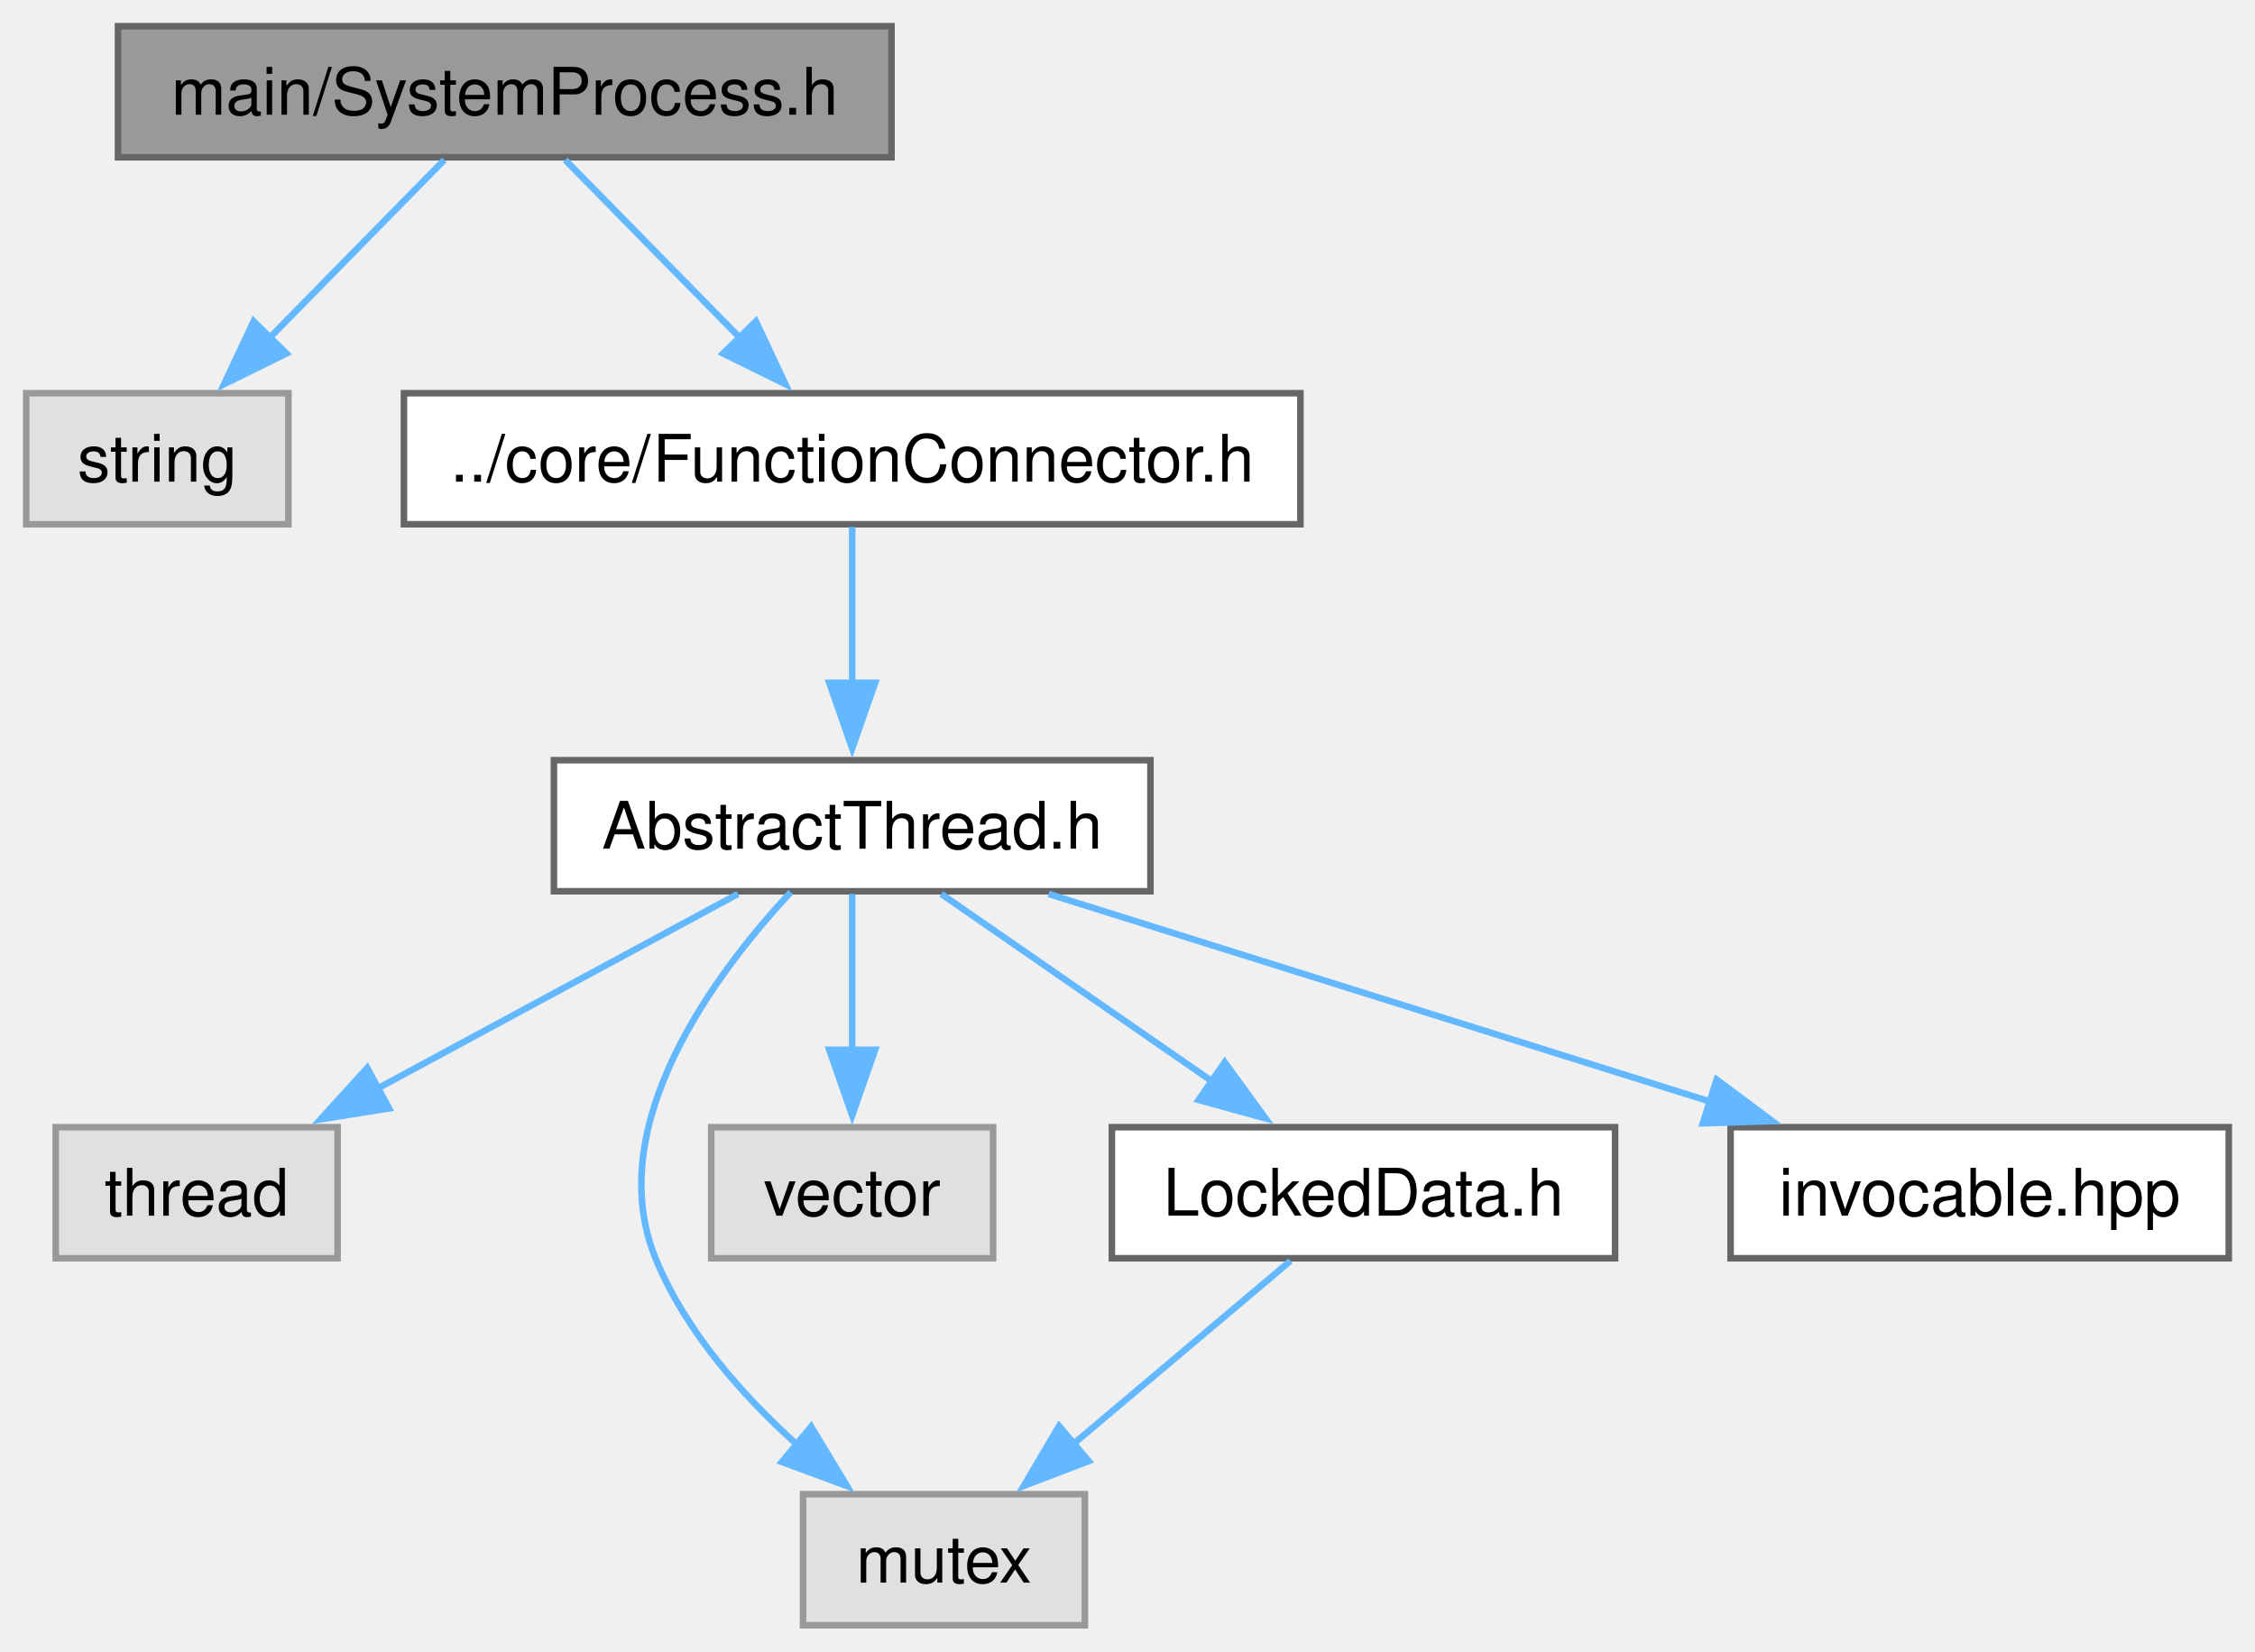
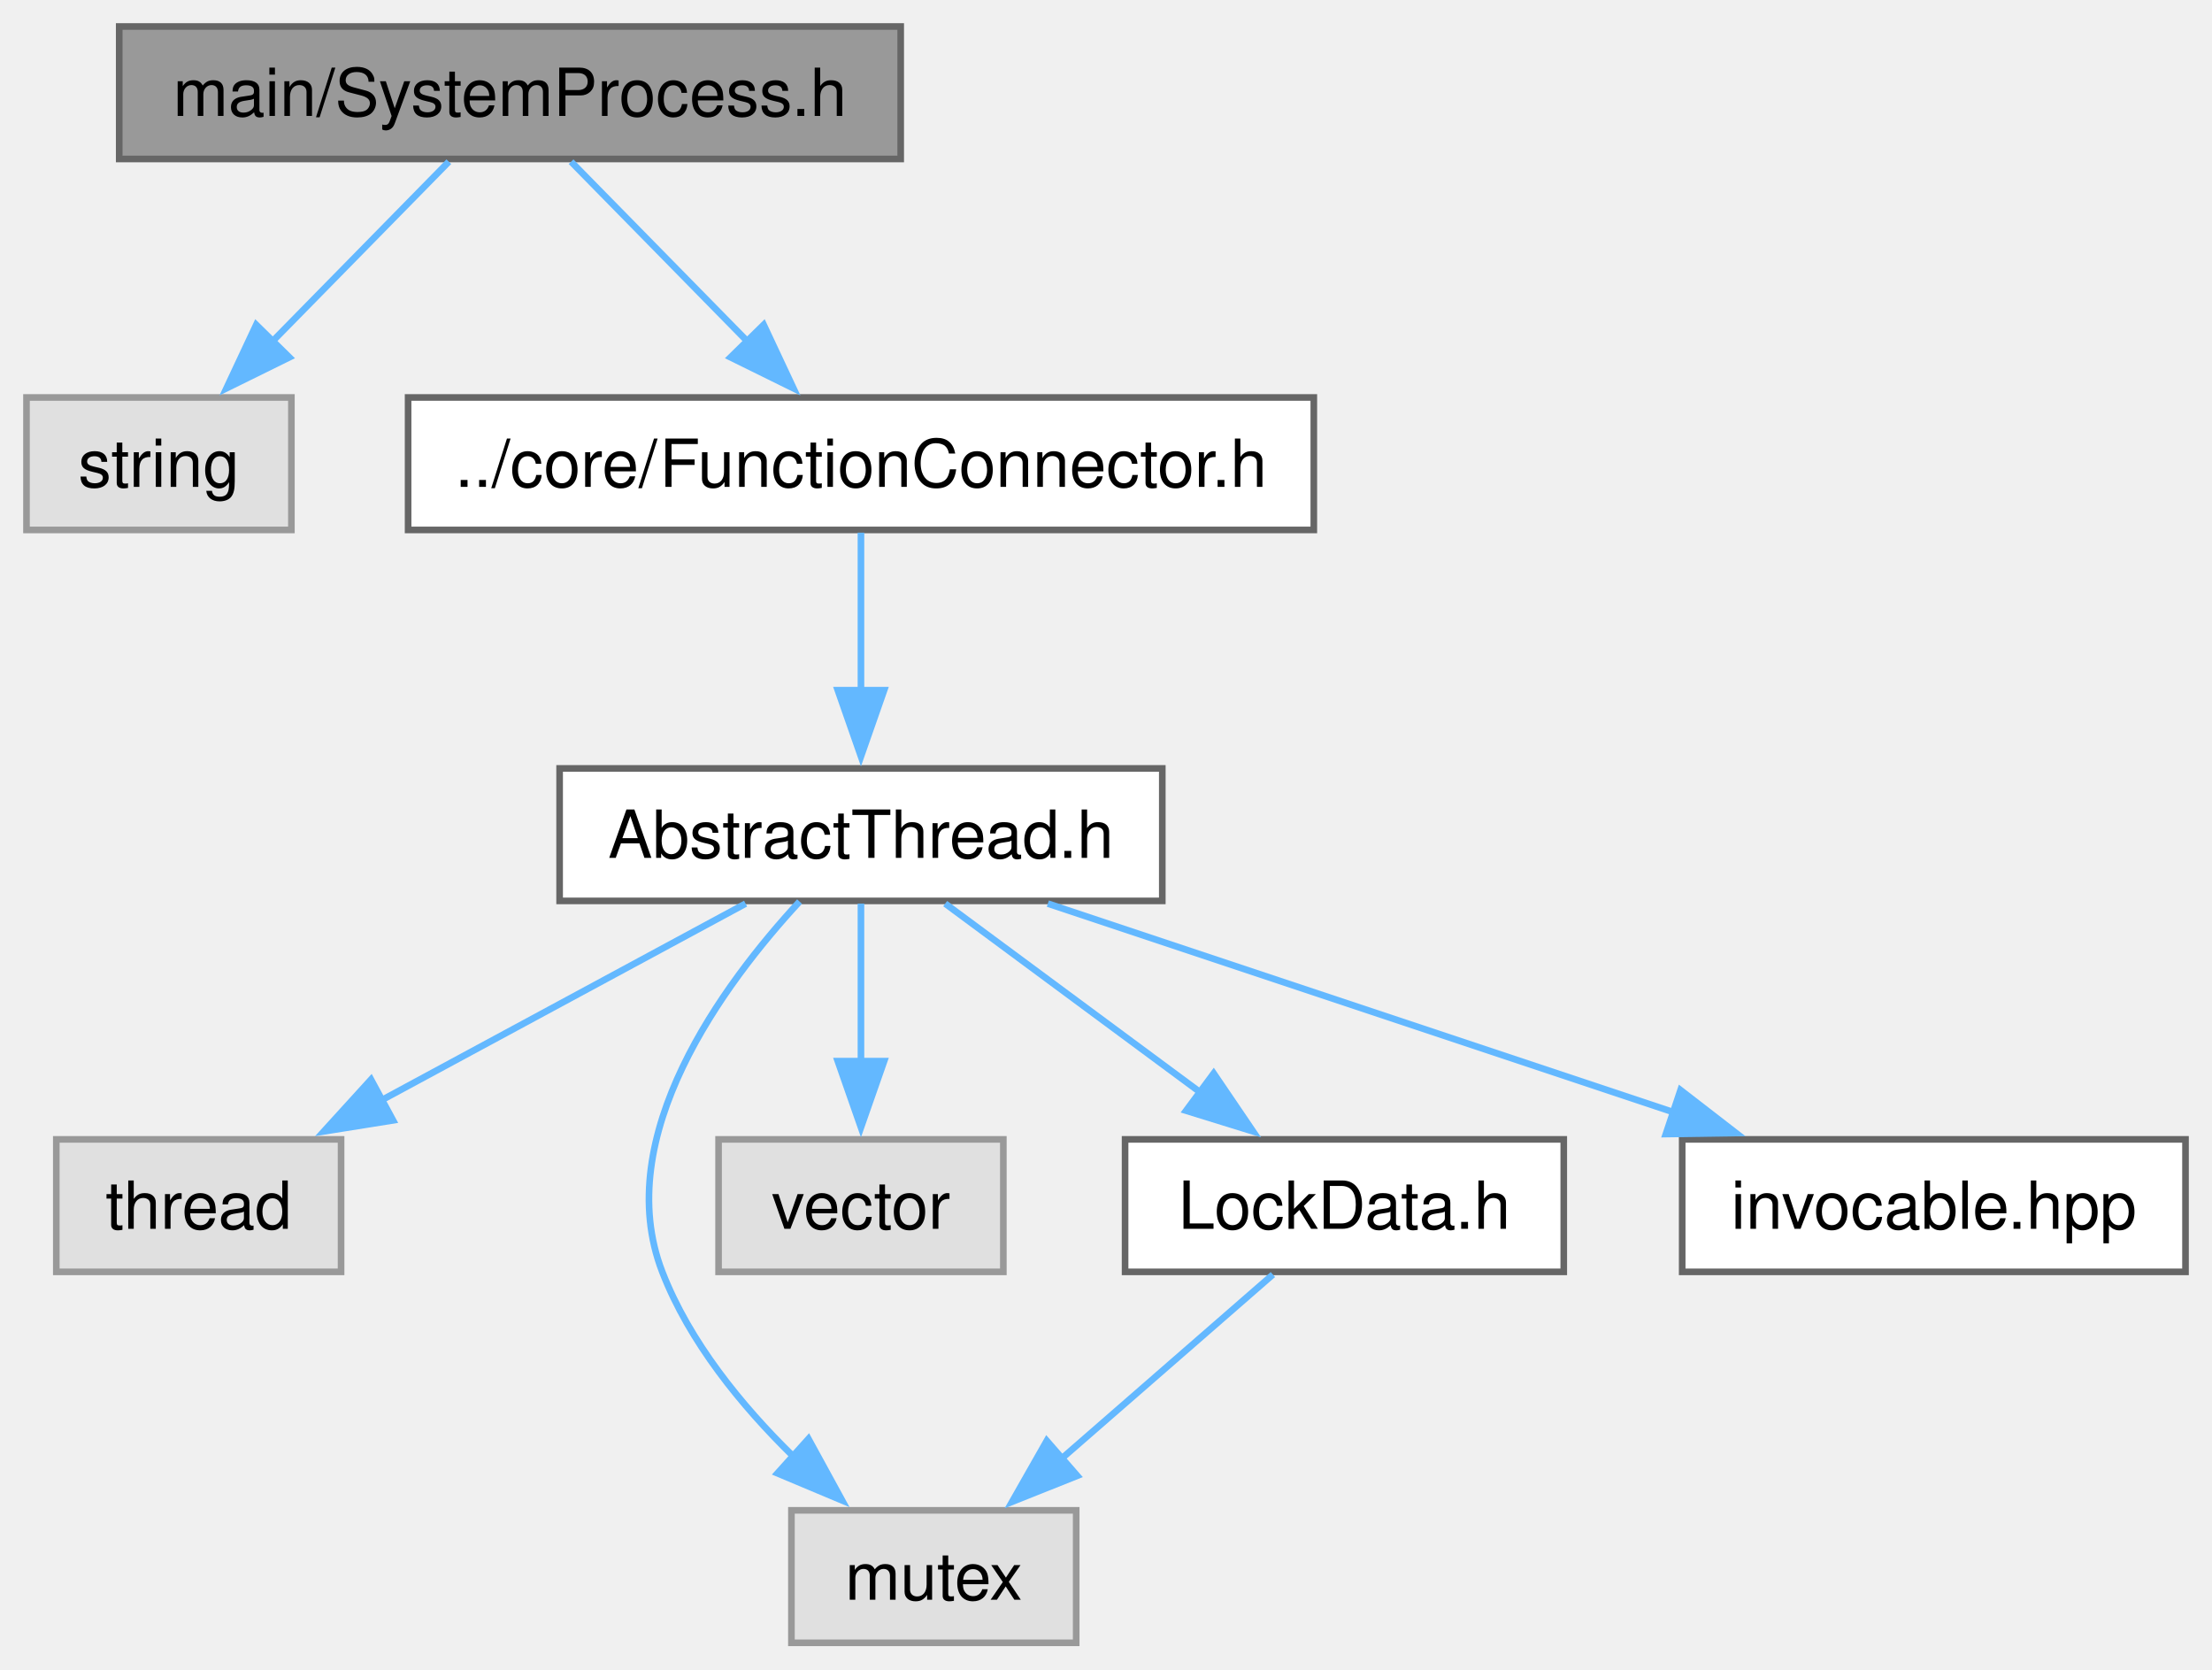
- <svg xmlns="http://www.w3.org/2000/svg" xmlns:xlink="http://www.w3.org/1999/xlink" width="344pt" height="252pt" viewBox="0.00 0.00 344.00 252.00">
+ <svg xmlns="http://www.w3.org/2000/svg" xmlns:xlink="http://www.w3.org/1999/xlink" width="334pt" height="252pt" viewBox="0.00 0.00 334.00 252.00">
  <g id="graph0" class="graph" transform="scale(1 1) rotate(0) translate(4 248)">
    <g id="Node000001" class="node">
      <g id="a_Node000001">
        <a xlink:title="The SystemProcess class.">
          <polygon fill="#999999" stroke="#666666" points="132,-244 14,-244 14,-224 132,-224 132,-244" />
          <text xml:space="preserve" text-anchor="middle" x="73" y="-230.5" font-family="Helvetica,sans-Serif" font-size="10.00">main/SystemProcess.h</text>
        </a>
      </g>
    </g>
    <g id="Node000002" class="node">
      <g id="a_Node000002">
        <a xlink:title=" ">
          <polygon fill="#e0e0e0" stroke="#999999" points="40,-188 0,-188 0,-168 40,-168 40,-188" />
          <text xml:space="preserve" text-anchor="middle" x="20" y="-174.5" font-family="Helvetica,sans-Serif" font-size="10.00">string</text>
        </a>
      </g>
    </g>
    <g id="edge1_Node000001_Node000002" class="edge">
      <g id="a_edge1_Node000001_Node000002">
        <a xlink:title=" ">
          <path fill="none" stroke="#63b8ff" d="M63.77,-223.59C56.4,-216.08 45.87,-205.35 36.98,-196.3" />
          <polygon fill="#63b8ff" stroke="#63b8ff" points="39.69,-194.06 30.19,-189.38 34.69,-198.97 39.69,-194.06" />
        </a>
      </g>
    </g>
    <g id="Node000003" class="node">
      <g id="a_Node000003">
        <a xlink:href="FunctionConnector_8h.html" target="_top" xlink:title="The AbstractFunctionConnector, FunctionConnector, FunctionConnectorProtected, FunctionConnectionGuard...">
          <polygon fill="white" stroke="#666666" points="194.38,-188 57.62,-188 57.62,-168 194.38,-168 194.38,-188" />
          <text xml:space="preserve" text-anchor="middle" x="126" y="-174.5" font-family="Helvetica,sans-Serif" font-size="10.00">../core/FunctionConnector.h</text>
        </a>
      </g>
    </g>
    <g id="edge2_Node000001_Node000003" class="edge">
      <g id="a_edge2_Node000001_Node000003">
        <a xlink:title=" ">
          <path fill="none" stroke="#63b8ff" d="M82.23,-223.59C89.6,-216.08 100.13,-205.35 109.02,-196.3" />
          <polygon fill="#63b8ff" stroke="#63b8ff" points="111.31,-198.97 115.81,-189.38 106.31,-194.06 111.31,-198.97" />
        </a>
      </g>
    </g>
    <g id="Node000004" class="node">
      <g id="a_Node000004">
        <a xlink:href="AbstractThread_8h.html" target="_top" xlink:title="The AbstractThread class.">
          <polygon fill="white" stroke="#666666" points="171.5,-132 80.5,-132 80.5,-112 171.5,-112 171.5,-132" />
          <text xml:space="preserve" text-anchor="middle" x="126" y="-118.5" font-family="Helvetica,sans-Serif" font-size="10.00">AbstractThread.h</text>
        </a>
      </g>
    </g>
    <g id="edge3_Node000003_Node000004" class="edge">
      <g id="a_edge3_Node000003_Node000004">
        <a xlink:title=" ">
          <path fill="none" stroke="#63b8ff" d="M126,-167.59C126,-161.01 126,-151.96 126,-143.73" />
          <polygon fill="#63b8ff" stroke="#63b8ff" points="129.5,-143.81 126,-133.81 122.5,-143.81 129.5,-143.81" />
        </a>
      </g>
    </g>
    <g id="Node000005" class="node">
      <g id="a_Node000005">
        <a xlink:title=" ">
          <polygon fill="#e0e0e0" stroke="#999999" points="47.5,-76 4.5,-76 4.5,-56 47.5,-56 47.5,-76" />
          <text xml:space="preserve" text-anchor="middle" x="26" y="-62.5" font-family="Helvetica,sans-Serif" font-size="10.00">thread</text>
        </a>
      </g>
    </g>
    <g id="edge4_Node000004_Node000005" class="edge">
      <g id="a_edge4_Node000004_Node000005">
        <a xlink:title=" ">
          <path fill="none" stroke="#63b8ff" d="M108.58,-111.59C93.33,-103.36 70.92,-91.26 53.29,-81.74" />
          <polygon fill="#63b8ff" stroke="#63b8ff" points="55.35,-78.87 44.89,-77.2 52.02,-85.03 55.35,-78.87" />
        </a>
      </g>
    </g>
    <g id="Node000006" class="node">
      <g id="a_Node000006">
        <a xlink:title=" ">
-           <polygon fill="#e0e0e0" stroke="#999999" points="161.5,-20 118.5,-20 118.5,0 161.5,0 161.5,-20" />
-           <text xml:space="preserve" text-anchor="middle" x="140" y="-6.5" font-family="Helvetica,sans-Serif" font-size="10.00">mutex</text>
+           <polygon fill="#e0e0e0" stroke="#999999" points="158.5,-20 115.5,-20 115.5,0 158.5,0 158.5,-20" />
+           <text xml:space="preserve" text-anchor="middle" x="137" y="-6.5" font-family="Helvetica,sans-Serif" font-size="10.00">mutex</text>
        </a>
      </g>
    </g>
    <g id="edge5_Node000004_Node000006" class="edge">
      <g id="a_edge5_Node000004_Node000006">
        <a xlink:title=" ">
-           <path fill="none" stroke="#63b8ff" d="M116.62,-111.86C105.02,-99.38 87.74,-76.26 96,-56 100.53,-44.89 109.27,-35.02 117.78,-27.39" />
-           <polygon fill="#63b8ff" stroke="#63b8ff" points="119.74,-30.31 125.21,-21.24 115.27,-24.92 119.74,-30.31" />
+           <path fill="none" stroke="#63b8ff" d="M116.73,-111.9C105.24,-99.47 88.1,-76.4 96,-56 100.1,-45.4 107.99,-35.77 115.77,-28.16" />
+           <polygon fill="#63b8ff" stroke="#63b8ff" points="118.07,-30.79 123.16,-21.49 113.39,-25.59 118.07,-30.79" />
        </a>
      </g>
    </g>
    <g id="Node000007" class="node">
      <g id="a_Node000007">
        <a xlink:title=" ">
          <polygon fill="#e0e0e0" stroke="#999999" points="147.5,-76 104.5,-76 104.5,-56 147.5,-56 147.5,-76" />
          <text xml:space="preserve" text-anchor="middle" x="126" y="-62.5" font-family="Helvetica,sans-Serif" font-size="10.00">vector</text>
        </a>
      </g>
    </g>
    <g id="edge6_Node000004_Node000007" class="edge">
      <g id="a_edge6_Node000004_Node000007">
        <a xlink:title=" ">
          <path fill="none" stroke="#63b8ff" d="M126,-111.59C126,-105.01 126,-95.96 126,-87.73" />
          <polygon fill="#63b8ff" stroke="#63b8ff" points="129.5,-87.81 126,-77.81 122.5,-87.81 129.5,-87.81" />
        </a>
      </g>
    </g>
    <g id="Node000008" class="node">
      <g id="a_Node000008">
-         <a xlink:href="LockedData_8h.html" target="_top" xlink:title="The LockedData class.">
-           <polygon fill="white" stroke="#666666" points="242.38,-76 165.62,-76 165.62,-56 242.38,-56 242.38,-76" />
-           <text xml:space="preserve" text-anchor="middle" x="204" y="-62.5" font-family="Helvetica,sans-Serif" font-size="10.00">LockedData.h</text>
+         <a xlink:href="LockData_8h.html" target="_top" xlink:title="The LockData class.">
+           <polygon fill="white" stroke="#666666" points="232.12,-76 165.88,-76 165.88,-56 232.12,-56 232.12,-76" />
+           <text xml:space="preserve" text-anchor="middle" x="199" y="-62.5" font-family="Helvetica,sans-Serif" font-size="10.00">LockData.h</text>
        </a>
      </g>
    </g>
    <g id="edge7_Node000004_Node000008" class="edge">
      <g id="a_edge7_Node000004_Node000008">
        <a xlink:title=" ">
-           <path fill="none" stroke="#63b8ff" d="M139.59,-111.59C151.04,-103.67 167.66,-92.16 181.16,-82.82" />
-           <polygon fill="#63b8ff" stroke="#63b8ff" points="182.83,-85.91 189.06,-77.34 178.85,-80.16 182.83,-85.91" />
+           <path fill="none" stroke="#63b8ff" d="M138.72,-111.59C149.39,-103.7 164.88,-92.24 177.48,-82.92" />
+           <polygon fill="#63b8ff" stroke="#63b8ff" points="179.26,-85.96 185.21,-77.2 175.09,-80.33 179.26,-85.96" />
        </a>
      </g>
    </g>
    <g id="Node000009" class="node">
      <g id="a_Node000009">
        <a xlink:href="invocable_8hpp_source.html" target="_top" xlink:title=" ">
-           <polygon fill="white" stroke="#666666" points="336,-76 260,-76 260,-56 336,-56 336,-76" />
-           <text xml:space="preserve" text-anchor="middle" x="298" y="-62.5" font-family="Helvetica,sans-Serif" font-size="10.00">invocable.hpp</text>
+           <polygon fill="white" stroke="#666666" points="326,-76 250,-76 250,-56 326,-56 326,-76" />
+           <text xml:space="preserve" text-anchor="middle" x="288" y="-62.5" font-family="Helvetica,sans-Serif" font-size="10.00">invocable.hpp</text>
        </a>
      </g>
    </g>
    <g id="edge9_Node000004_Node000009" class="edge">
      <g id="a_edge9_Node000004_Node000009">
        <a xlink:title=" ">
-           <path fill="none" stroke="#63b8ff" d="M155.96,-111.59C183.91,-102.82 225.83,-89.66 256.9,-79.9" />
-           <polygon fill="#63b8ff" stroke="#63b8ff" points="257.87,-83.27 266.36,-76.93 255.77,-76.59 257.87,-83.27" />
+           <path fill="none" stroke="#63b8ff" d="M154.22,-111.59C180.42,-102.86 219.68,-89.77 248.9,-80.03" />
+           <polygon fill="#63b8ff" stroke="#63b8ff" points="249.75,-83.44 258.13,-76.96 247.53,-76.8 249.75,-83.44" />
        </a>
      </g>
    </g>
    <g id="edge8_Node000008_Node000006" class="edge">
      <g id="a_edge8_Node000008_Node000006">
        <a xlink:title=" ">
-           <path fill="none" stroke="#63b8ff" d="M192.85,-55.59C183.67,-47.85 170.45,-36.69 159.52,-27.47" />
-           <polygon fill="#63b8ff" stroke="#63b8ff" points="162.08,-25.05 152.18,-21.27 157.56,-30.4 162.08,-25.05" />
+           <path fill="none" stroke="#63b8ff" d="M188.2,-55.59C179.4,-47.93 166.75,-36.91 156.23,-27.75" />
+           <polygon fill="#63b8ff" stroke="#63b8ff" points="158.66,-25.22 148.82,-21.29 154.06,-30.5 158.66,-25.22" />
        </a>
      </g>
    </g>
  </g>
</svg>
